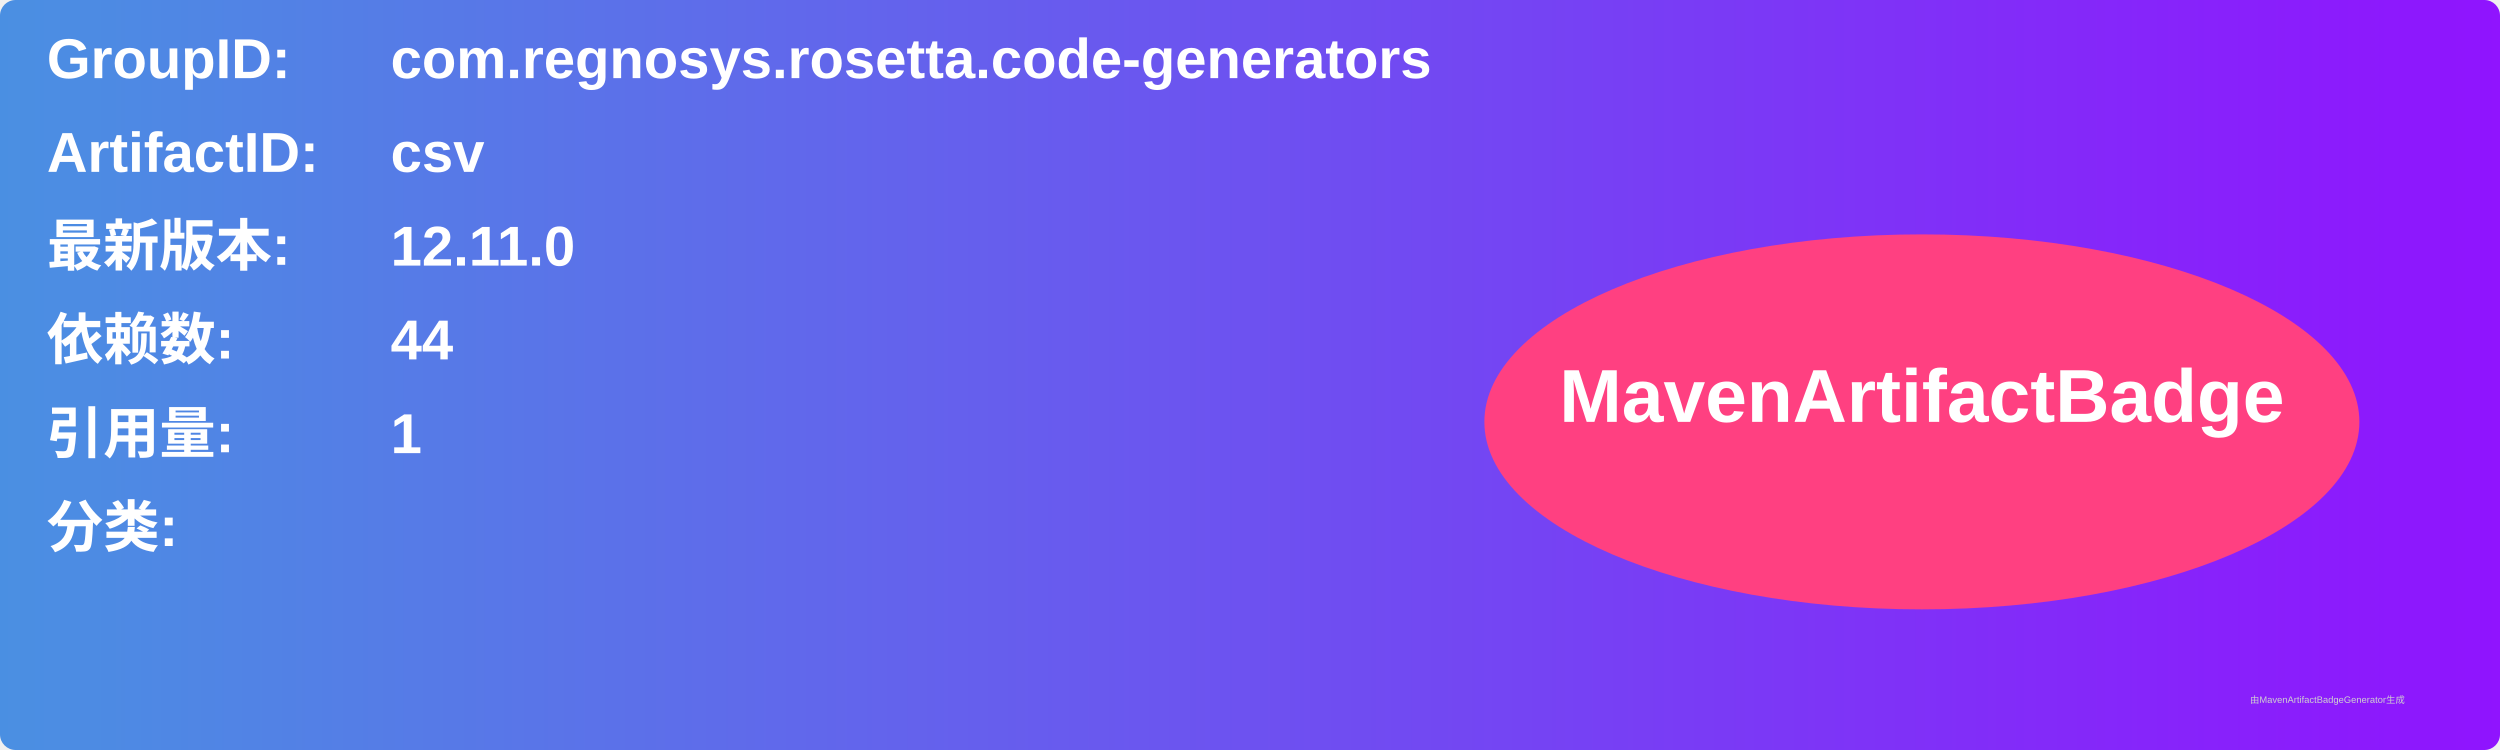
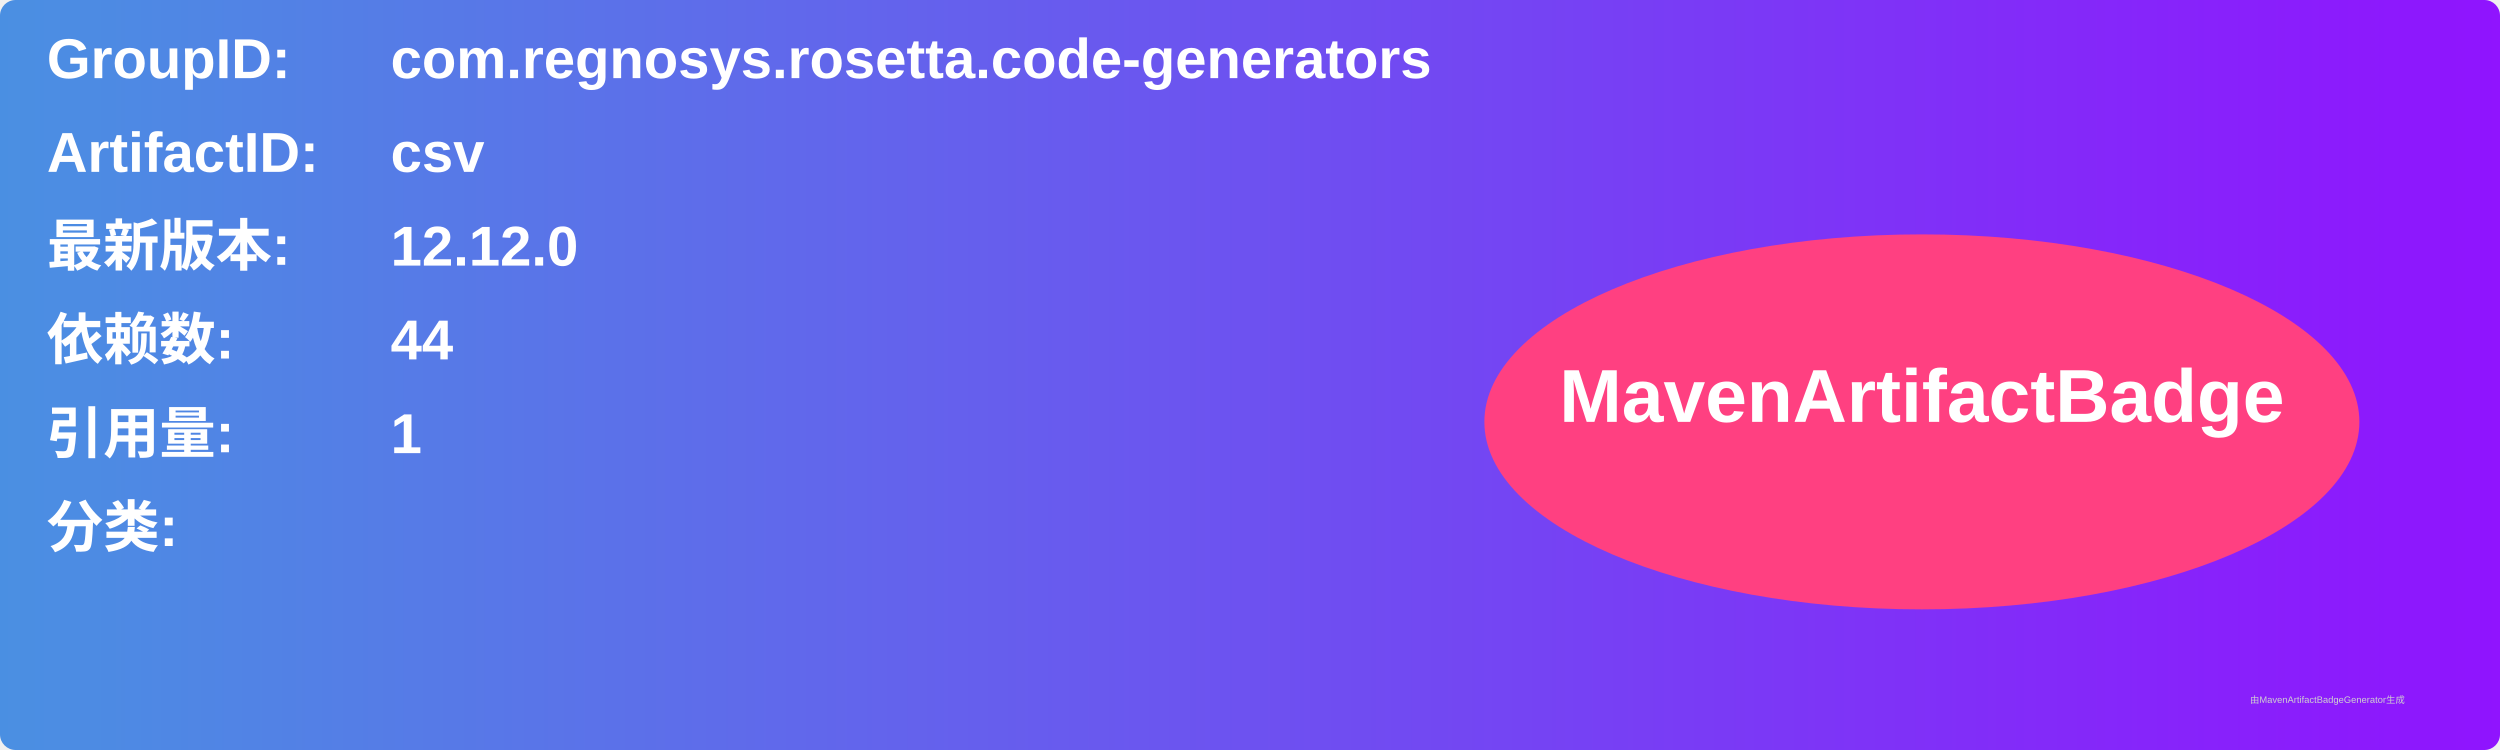
<svg xmlns="http://www.w3.org/2000/svg" width="800" height="240" viewBox="0 0 800 240">
  <linearGradient id="grad" x1="0%" y1="0%" x2="100%" y2="0%">
    <stop offset="0%" stop-color="#4a90e2" />
    <stop offset="100%" stop-color="#9013fe" />
  </linearGradient>
  <rect width="100%" height="100%" rx="5" ry="5" fill="url(#grad)" />
  <g transform="translate(15, 15)">
    <text x="0" y="10" font-family="Arial" font-size="18" fill="white" font-weight="bold" width="260">GroupID:</text>
    <text x="110" y="10" font-family="Arial" font-size="18" fill="white" font-weight="bold" width="460">com.regnosys.rosetta.code-generators</text>
    <text x="0" y="40" font-family="Arial" font-size="18" fill="white" font-weight="bold" width="260">ArtifactID:</text>
    <text x="110" y="40" font-family="Arial" font-size="18" fill="white" font-weight="bold" width="460">csv</text>
    <text x="0" y="70" font-family="Arial" font-size="18" fill="white" font-weight="bold">最新版本:</text>
    <text x="110" y="70" font-family="Arial" font-size="18" fill="white" font-weight="bold">
-       <tspan font-weight="bold">12.11.0</tspan>
+       <tspan font-weight="bold">12.12.0</tspan>
    </text>
    <text x="0" y="100" font-family="Arial" font-size="18" fill="white" font-weight="bold">依赖数: </text>
    <text x="110" y="100" font-family="Arial" font-size="18" fill="white">
      <tspan font-weight="bold">44</tspan>
    </text>
    <text x="0" y="130" font-family="Arial" font-size="18" fill="white" font-weight="bold">引用量: </text>
    <text x="110" y="130" font-family="Arial" font-size="18" fill="white">
      <tspan font-weight="bold">1</tspan>
    </text>
    <text x="0" y="160" font-family="Arial" font-size="18" fill="white" font-weight="bold">分类:</text>
    <text x="10" y="190" font-family="Arial" font-size="10" fill="white">
      <tspan font-weight="bold" />
    </text>
    <ellipse cx="600" cy="120" rx="140" ry="60" fill="#ff4081" />
    <text x="600" y="120" text-anchor="middle" font-family="Arial" font-size="24" fill="white" font-weight="bold">MavenArtifactBadge</text>
  </g>
  <text x="720" y="225" font-family="Arial" font-size="3" fill="#d0d0d0">由MavenArtifactBadgeGenerator生成</text>
</svg>
